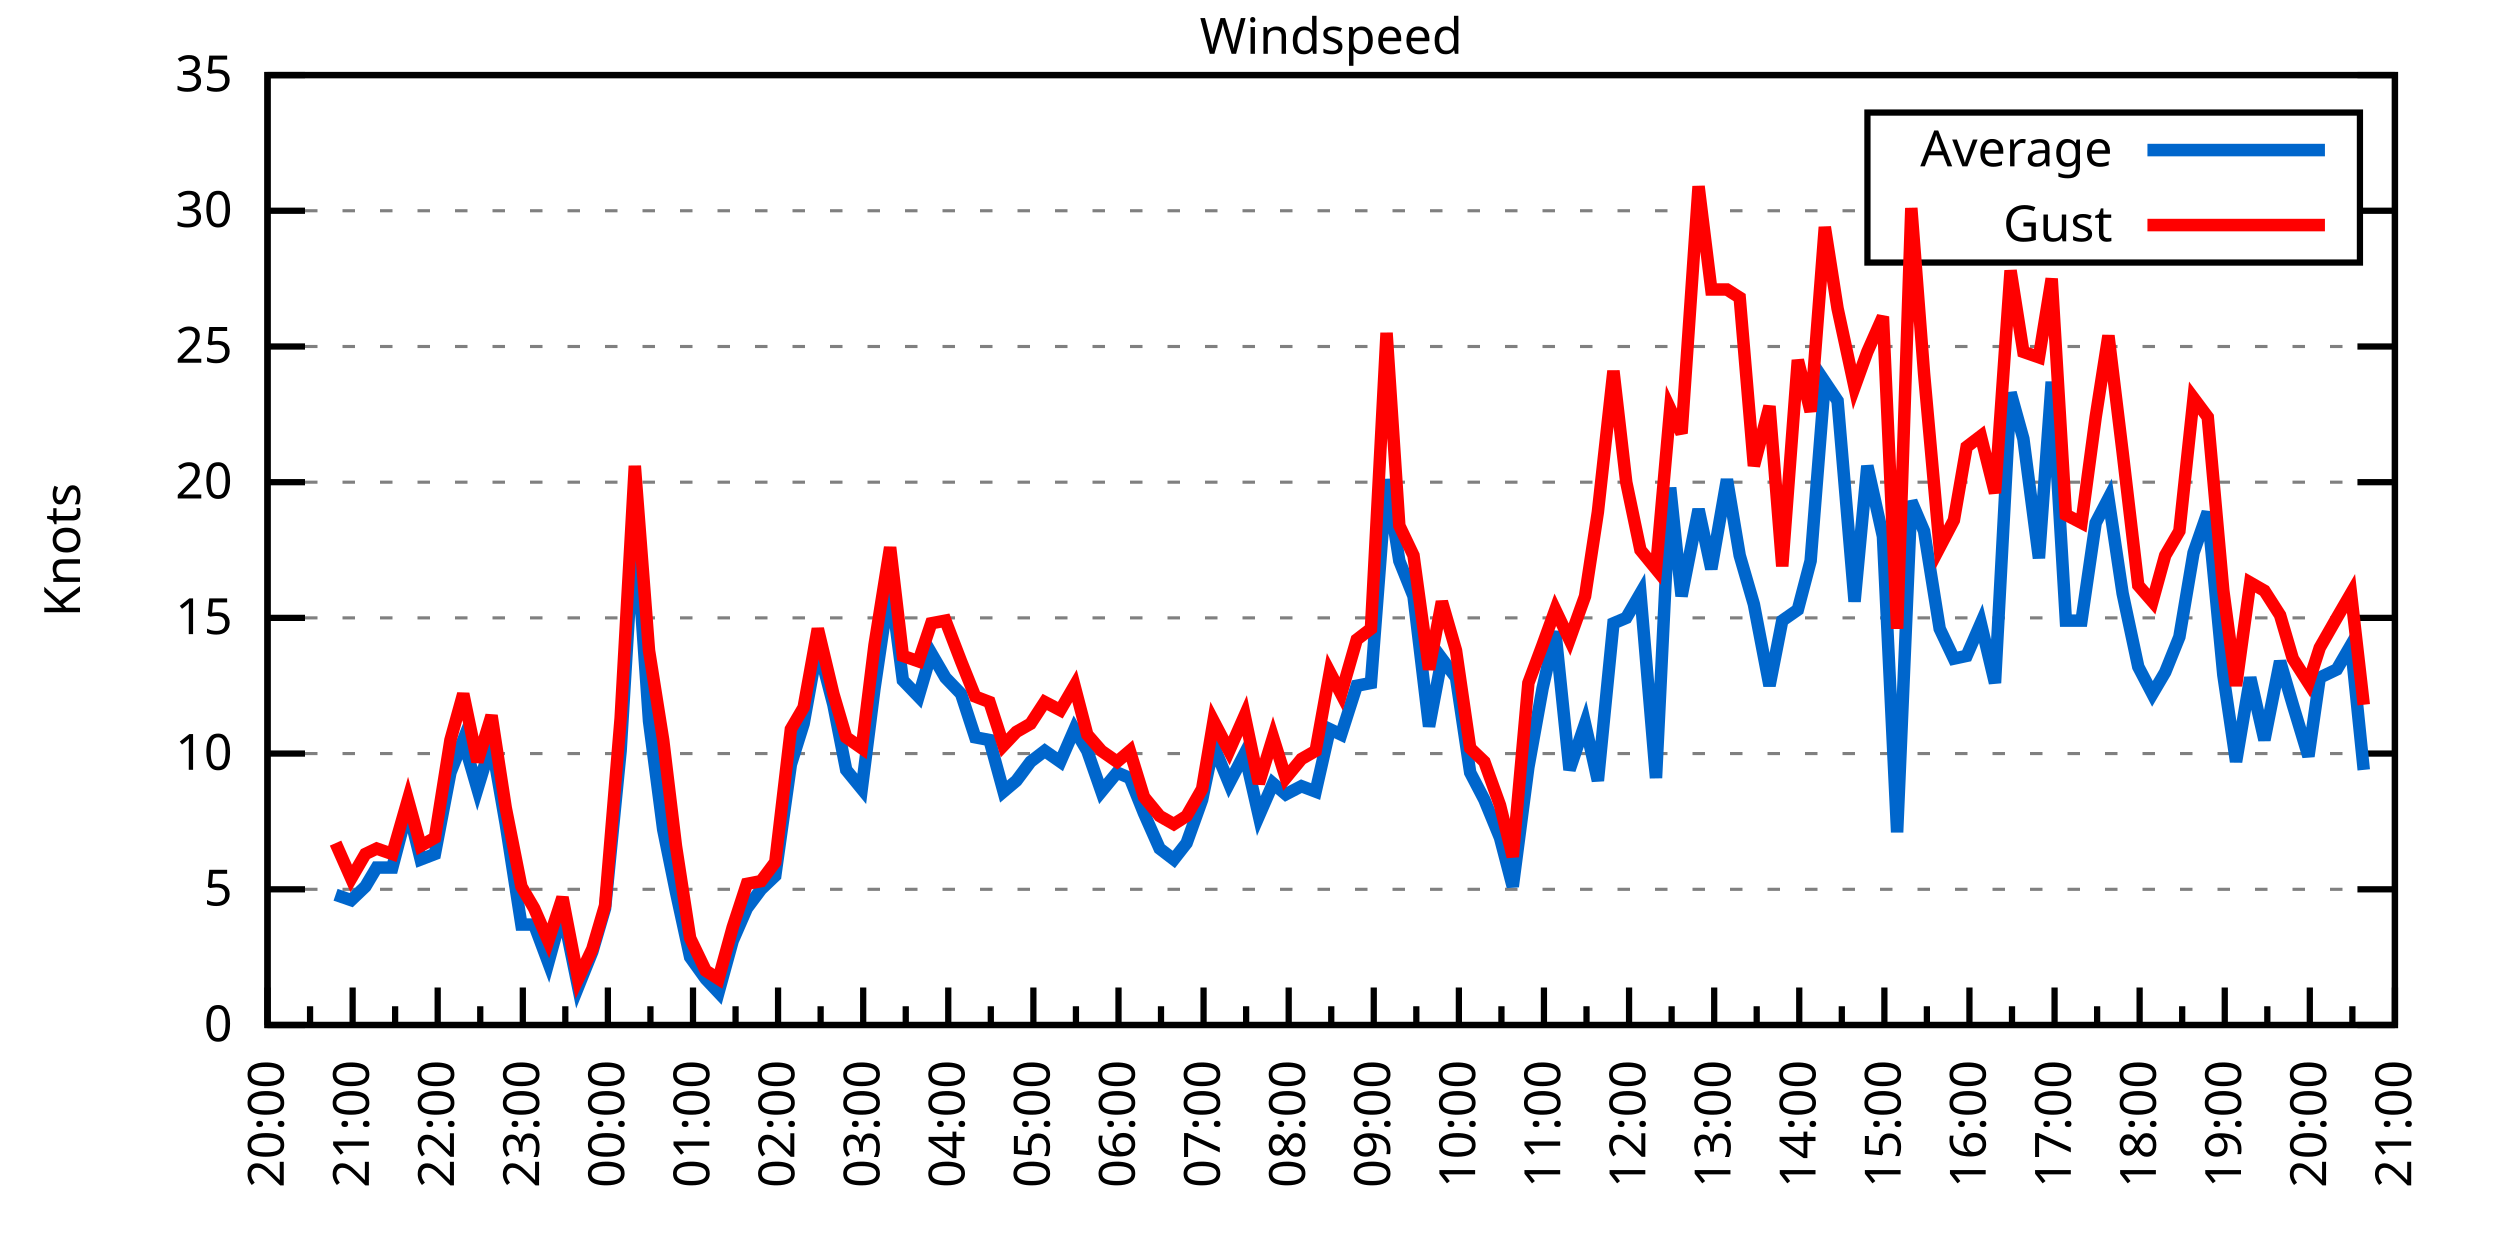
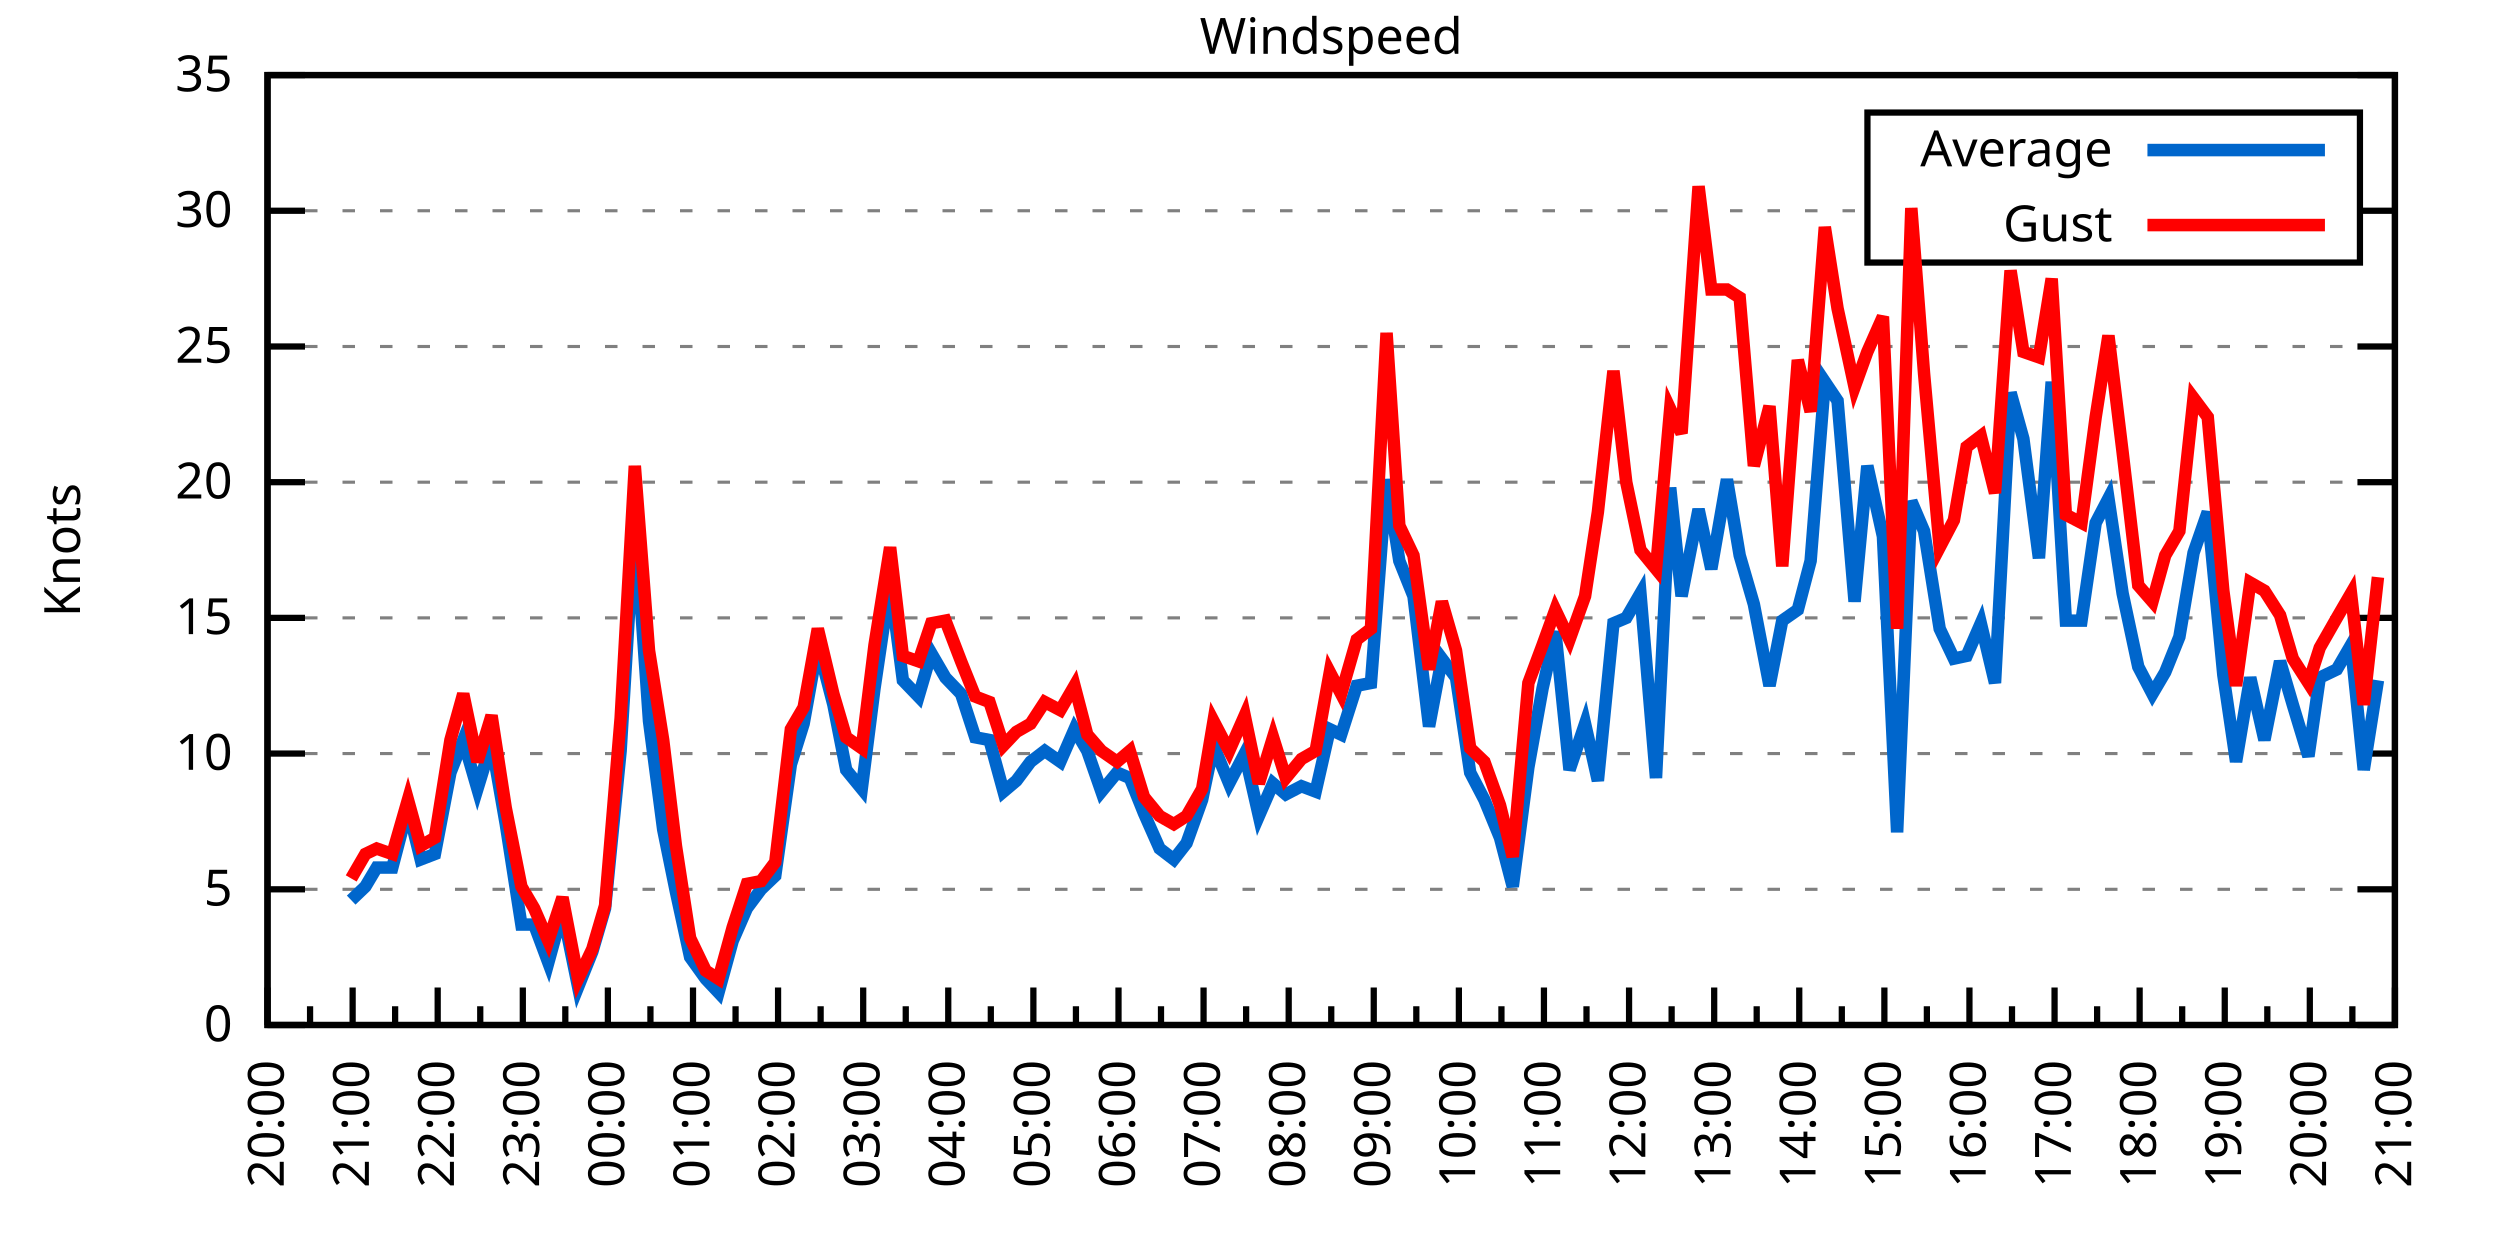
<svg xmlns="http://www.w3.org/2000/svg" xmlns:xlink="http://www.w3.org/1999/xlink" width="400" height="200" viewBox="0 0 400 200">
  <g id="gnuplot_canvas">
    <rect x="0" y="0" width="400" height="200" fill="none" />
    <defs>
      <circle id="gpDot" r="0.5" stroke-width="0.5" stroke="currentColor" />
      <path id="gpPt0" stroke-width="0.333" stroke="currentColor" d="M-1,0 h2 M0,-1 v2" />
      <path id="gpPt1" stroke-width="0.333" stroke="currentColor" d="M-1,-1 L1,1 M1,-1 L-1,1" />
      <path id="gpPt2" stroke-width="0.333" stroke="currentColor" d="M-1,0 L1,0 M0,-1 L0,1 M-1,-1 L1,1 M-1,1 L1,-1" />
      <rect id="gpPt3" stroke-width="0.333" stroke="currentColor" x="-1" y="-1" width="2" height="2" />
      <rect id="gpPt4" stroke-width="0.333" stroke="currentColor" fill="currentColor" x="-1" y="-1" width="2" height="2" />
      <circle id="gpPt5" stroke-width="0.333" stroke="currentColor" cx="0" cy="0" r="1" />
      <use xlink:href="#gpPt5" id="gpPt6" fill="currentColor" stroke="none" />
      <path id="gpPt7" stroke-width="0.333" stroke="currentColor" d="M0,-1.33 L-1.33,0.67 L1.33,0.67 z" />
      <use xlink:href="#gpPt7" id="gpPt8" fill="currentColor" stroke="none" />
      <use xlink:href="#gpPt7" id="gpPt9" stroke="currentColor" transform="rotate(180)" />
      <use xlink:href="#gpPt9" id="gpPt10" fill="currentColor" stroke="none" />
      <use xlink:href="#gpPt3" id="gpPt11" stroke="currentColor" transform="rotate(45)" />
      <use xlink:href="#gpPt11" id="gpPt12" fill="currentColor" stroke="none" />
      <path id="gpPt13" stroke-width="0.333" stroke="currentColor" d="M0,1.330 L1.265,0.411 L0.782,-1.067 L-0.782,-1.076 L-1.265,0.411 z" />
      <use xlink:href="#gpPt13" id="gpPt14" fill="currentColor" stroke="none" />
      <filter id="textbox" filterUnits="objectBoundingBox" x="0" y="0" height="1" width="1">
        <feFlood flood-color="white" flood-opacity="1" result="bgnd" />
        <feComposite in="SourceGraphic" in2="bgnd" operator="atop" />
      </filter>
      <filter id="greybox" filterUnits="objectBoundingBox" x="0" y="0" height="1" width="1">
        <feFlood flood-color="lightgrey" flood-opacity="1" result="grey" />
        <feComposite in="SourceGraphic" in2="grey" operator="atop" />
      </filter>
    </defs>
    <g fill="none" color="white" stroke="currentColor" stroke-width="1.00" stroke-linecap="butt" stroke-linejoin="miter">
</g>
    <g fill="none" color="black" stroke="currentColor" stroke-width="1.00" stroke-linecap="butt" stroke-linejoin="miter">
      <g stroke="none" shape-rendering="crispEdges">
        <polygon fill="rgb(255, 255, 255)" points="42.80,164.00 383.18,164.00 383.18,12.02 42.80,12.02 " />
      </g>
    </g>
    <g fill="none" color="black" stroke="currentColor" stroke-width="1.00" stroke-linecap="butt" stroke-linejoin="miter">
</g>
    <g fill="none" color="black" stroke="black" stroke-width="0.50" stroke-linecap="butt" stroke-linejoin="miter">
</g>
    <g fill="none" color="gray" stroke="currentColor" stroke-width="0.50" stroke-linecap="butt" stroke-linejoin="miter">
      <path stroke="gray" stroke-dasharray="2,4" class="gridline" d="M42.80,164.00 L383.19,164.00  " />
    </g>
    <g fill="none" color="gray" stroke="gray" stroke-width="1.00" stroke-linecap="butt" stroke-linejoin="miter">
</g>
    <g fill="none" color="black" stroke="currentColor" stroke-width="1.00" stroke-linecap="butt" stroke-linejoin="miter">
      <path stroke="black" d="M42.80,164.00 L48.80,164.00 M383.19,164.00 L377.19,164.00  " />
      <g transform="translate(37.20,166.60)" stroke="none" fill="black" font-family="Sans" font-size="8.00" text-anchor="end">
        <text>
          <tspan font-family="Sans"> 0</tspan>
        </text>
      </g>
    </g>
    <g fill="none" color="black" stroke="currentColor" stroke-width="1.00" stroke-linecap="butt" stroke-linejoin="miter">
</g>
    <g fill="none" color="black" stroke="black" stroke-width="0.50" stroke-linecap="butt" stroke-linejoin="miter">
</g>
    <g fill="none" color="gray" stroke="currentColor" stroke-width="0.50" stroke-linecap="butt" stroke-linejoin="miter">
      <path stroke="gray" stroke-dasharray="2,4" class="gridline" d="M42.80,142.29 L383.19,142.29  " />
    </g>
    <g fill="none" color="gray" stroke="gray" stroke-width="1.00" stroke-linecap="butt" stroke-linejoin="miter">
</g>
    <g fill="none" color="black" stroke="currentColor" stroke-width="1.00" stroke-linecap="butt" stroke-linejoin="miter">
      <path stroke="black" d="M42.80,142.29 L48.80,142.29 M383.19,142.29 L377.19,142.29  " />
      <g transform="translate(37.20,144.89)" stroke="none" fill="black" font-family="Sans" font-size="8.00" text-anchor="end">
        <text>
          <tspan font-family="Sans"> 5</tspan>
        </text>
      </g>
    </g>
    <g fill="none" color="black" stroke="currentColor" stroke-width="1.00" stroke-linecap="butt" stroke-linejoin="miter">
</g>
    <g fill="none" color="black" stroke="black" stroke-width="0.50" stroke-linecap="butt" stroke-linejoin="miter">
</g>
    <g fill="none" color="gray" stroke="currentColor" stroke-width="0.50" stroke-linecap="butt" stroke-linejoin="miter">
      <path stroke="gray" stroke-dasharray="2,4" class="gridline" d="M42.80,120.57 L383.19,120.57  " />
    </g>
    <g fill="none" color="gray" stroke="gray" stroke-width="1.00" stroke-linecap="butt" stroke-linejoin="miter">
</g>
    <g fill="none" color="black" stroke="currentColor" stroke-width="1.00" stroke-linecap="butt" stroke-linejoin="miter">
      <path stroke="black" d="M42.80,120.57 L48.80,120.57 M383.19,120.57 L377.19,120.57  " />
      <g transform="translate(37.20,123.17)" stroke="none" fill="black" font-family="Sans" font-size="8.00" text-anchor="end">
        <text>
          <tspan font-family="Sans"> 10</tspan>
        </text>
      </g>
    </g>
    <g fill="none" color="black" stroke="currentColor" stroke-width="1.00" stroke-linecap="butt" stroke-linejoin="miter">
</g>
    <g fill="none" color="black" stroke="black" stroke-width="0.50" stroke-linecap="butt" stroke-linejoin="miter">
</g>
    <g fill="none" color="gray" stroke="currentColor" stroke-width="0.50" stroke-linecap="butt" stroke-linejoin="miter">
      <path stroke="gray" stroke-dasharray="2,4" class="gridline" d="M42.80,98.86 L383.19,98.86  " />
    </g>
    <g fill="none" color="gray" stroke="gray" stroke-width="1.00" stroke-linecap="butt" stroke-linejoin="miter">
</g>
    <g fill="none" color="black" stroke="currentColor" stroke-width="1.00" stroke-linecap="butt" stroke-linejoin="miter">
      <path stroke="black" d="M42.80,98.86 L48.80,98.86 M383.19,98.86 L377.19,98.86  " />
      <g transform="translate(37.20,101.46)" stroke="none" fill="black" font-family="Sans" font-size="8.00" text-anchor="end">
        <text>
          <tspan font-family="Sans"> 15</tspan>
        </text>
      </g>
    </g>
    <g fill="none" color="black" stroke="currentColor" stroke-width="1.00" stroke-linecap="butt" stroke-linejoin="miter">
</g>
    <g fill="none" color="black" stroke="black" stroke-width="0.50" stroke-linecap="butt" stroke-linejoin="miter">
</g>
    <g fill="none" color="gray" stroke="currentColor" stroke-width="0.50" stroke-linecap="butt" stroke-linejoin="miter">
      <path stroke="gray" stroke-dasharray="2,4" class="gridline" d="M42.80,77.15 L383.19,77.15  " />
    </g>
    <g fill="none" color="gray" stroke="gray" stroke-width="1.00" stroke-linecap="butt" stroke-linejoin="miter">
</g>
    <g fill="none" color="black" stroke="currentColor" stroke-width="1.00" stroke-linecap="butt" stroke-linejoin="miter">
      <path stroke="black" d="M42.80,77.15 L48.80,77.15 M383.19,77.15 L377.19,77.15  " />
      <g transform="translate(37.20,79.75)" stroke="none" fill="black" font-family="Sans" font-size="8.00" text-anchor="end">
        <text>
          <tspan font-family="Sans"> 20</tspan>
        </text>
      </g>
    </g>
    <g fill="none" color="black" stroke="currentColor" stroke-width="1.00" stroke-linecap="butt" stroke-linejoin="miter">
</g>
    <g fill="none" color="black" stroke="black" stroke-width="0.50" stroke-linecap="butt" stroke-linejoin="miter">
</g>
    <g fill="none" color="gray" stroke="currentColor" stroke-width="0.50" stroke-linecap="butt" stroke-linejoin="miter">
      <path stroke="gray" stroke-dasharray="2,4" class="gridline" d="M42.80,55.44 L383.19,55.44  " />
    </g>
    <g fill="none" color="gray" stroke="gray" stroke-width="1.00" stroke-linecap="butt" stroke-linejoin="miter">
</g>
    <g fill="none" color="black" stroke="currentColor" stroke-width="1.00" stroke-linecap="butt" stroke-linejoin="miter">
      <path stroke="black" d="M42.80,55.44 L48.80,55.44 M383.19,55.44 L377.19,55.44  " />
      <g transform="translate(37.20,58.04)" stroke="none" fill="black" font-family="Sans" font-size="8.00" text-anchor="end">
        <text>
          <tspan font-family="Sans"> 25</tspan>
        </text>
      </g>
    </g>
    <g fill="none" color="black" stroke="currentColor" stroke-width="1.00" stroke-linecap="butt" stroke-linejoin="miter">
</g>
    <g fill="none" color="black" stroke="black" stroke-width="0.50" stroke-linecap="butt" stroke-linejoin="miter">
</g>
    <g fill="none" color="gray" stroke="currentColor" stroke-width="0.50" stroke-linecap="butt" stroke-linejoin="miter">
      <path stroke="gray" stroke-dasharray="2,4" class="gridline" d="M42.80,33.72 L298.79,33.72 M377.59,33.72 L383.19,33.72  " />
    </g>
    <g fill="none" color="gray" stroke="gray" stroke-width="1.00" stroke-linecap="butt" stroke-linejoin="miter">
</g>
    <g fill="none" color="black" stroke="currentColor" stroke-width="1.00" stroke-linecap="butt" stroke-linejoin="miter">
      <path stroke="black" d="M42.80,33.72 L48.80,33.72 M383.19,33.72 L377.19,33.72  " />
      <g transform="translate(37.20,36.32)" stroke="none" fill="black" font-family="Sans" font-size="8.00" text-anchor="end">
        <text>
          <tspan font-family="Sans"> 30</tspan>
        </text>
      </g>
    </g>
    <g fill="none" color="black" stroke="currentColor" stroke-width="1.00" stroke-linecap="butt" stroke-linejoin="miter">
</g>
    <g fill="none" color="black" stroke="black" stroke-width="0.50" stroke-linecap="butt" stroke-linejoin="miter">
</g>
    <g fill="none" color="gray" stroke="currentColor" stroke-width="0.50" stroke-linecap="butt" stroke-linejoin="miter">
      <path stroke="gray" stroke-dasharray="2,4" class="gridline" d="M42.80,12.01 L383.19,12.01  " />
    </g>
    <g fill="none" color="gray" stroke="gray" stroke-width="1.00" stroke-linecap="butt" stroke-linejoin="miter">
</g>
    <g fill="none" color="black" stroke="currentColor" stroke-width="1.00" stroke-linecap="butt" stroke-linejoin="miter">
      <path stroke="black" d="M42.80,12.01 L48.80,12.01 M383.19,12.01 L377.19,12.01  " />
      <g transform="translate(37.20,14.61)" stroke="none" fill="black" font-family="Sans" font-size="8.00" text-anchor="end">
        <text>
          <tspan font-family="Sans"> 35</tspan>
        </text>
      </g>
    </g>
    <g fill="none" color="black" stroke="currentColor" stroke-width="1.00" stroke-linecap="butt" stroke-linejoin="miter">
      <path stroke="black" d="M42.80,164.00 L42.80,158.00  " />
      <g transform="translate(45.40,169.60) rotate(270)" stroke="none" fill="black" font-family="Sans" font-size="8.00" text-anchor="end">
        <text>
          <tspan font-family="Sans">20:00</tspan>
        </text>
      </g>
    </g>
    <g fill="none" color="black" stroke="currentColor" stroke-width="1.00" stroke-linecap="butt" stroke-linejoin="miter">
      <path stroke="black" d="M49.61,164.00 L49.61,161.00 M56.42,164.00 L56.42,158.00  " />
      <g transform="translate(59.02,169.60) rotate(270)" stroke="none" fill="black" font-family="Sans" font-size="8.00" text-anchor="end">
        <text>
          <tspan font-family="Sans">21:00</tspan>
        </text>
      </g>
    </g>
    <g fill="none" color="black" stroke="currentColor" stroke-width="1.00" stroke-linecap="butt" stroke-linejoin="miter">
      <path stroke="black" d="M63.22,164.00 L63.22,161.00 M70.03,164.00 L70.03,158.00  " />
      <g transform="translate(72.63,169.60) rotate(270)" stroke="none" fill="black" font-family="Sans" font-size="8.00" text-anchor="end">
        <text>
          <tspan font-family="Sans">22:00</tspan>
        </text>
      </g>
    </g>
    <g fill="none" color="black" stroke="currentColor" stroke-width="1.00" stroke-linecap="butt" stroke-linejoin="miter">
      <path stroke="black" d="M76.84,164.00 L76.84,161.00 M83.65,164.00 L83.65,158.00  " />
      <g transform="translate(86.25,169.60) rotate(270)" stroke="none" fill="black" font-family="Sans" font-size="8.00" text-anchor="end">
        <text>
          <tspan font-family="Sans">23:00</tspan>
        </text>
      </g>
    </g>
    <g fill="none" color="black" stroke="currentColor" stroke-width="1.00" stroke-linecap="butt" stroke-linejoin="miter">
      <path stroke="black" d="M90.45,164.00 L90.45,161.00 M97.26,164.00 L97.26,158.00  " />
      <g transform="translate(99.86,169.60) rotate(270)" stroke="none" fill="black" font-family="Sans" font-size="8.00" text-anchor="end">
        <text>
          <tspan font-family="Sans">00:00</tspan>
        </text>
      </g>
    </g>
    <g fill="none" color="black" stroke="currentColor" stroke-width="1.00" stroke-linecap="butt" stroke-linejoin="miter">
      <path stroke="black" d="M104.07,164.00 L104.07,161.00 M110.88,164.00 L110.88,158.00  " />
      <g transform="translate(113.48,169.60) rotate(270)" stroke="none" fill="black" font-family="Sans" font-size="8.00" text-anchor="end">
        <text>
          <tspan font-family="Sans">01:00</tspan>
        </text>
      </g>
    </g>
    <g fill="none" color="black" stroke="currentColor" stroke-width="1.00" stroke-linecap="butt" stroke-linejoin="miter">
      <path stroke="black" d="M117.69,164.00 L117.69,161.00 M124.49,164.00 L124.49,158.00  " />
      <g transform="translate(127.09,169.60) rotate(270)" stroke="none" fill="black" font-family="Sans" font-size="8.00" text-anchor="end">
        <text>
          <tspan font-family="Sans">02:00</tspan>
        </text>
      </g>
    </g>
    <g fill="none" color="black" stroke="currentColor" stroke-width="1.00" stroke-linecap="butt" stroke-linejoin="miter">
      <path stroke="black" d="M131.30,164.00 L131.30,161.00 M138.11,164.00 L138.11,158.00  " />
      <g transform="translate(140.71,169.60) rotate(270)" stroke="none" fill="black" font-family="Sans" font-size="8.00" text-anchor="end">
        <text>
          <tspan font-family="Sans">03:00</tspan>
        </text>
      </g>
    </g>
    <g fill="none" color="black" stroke="currentColor" stroke-width="1.00" stroke-linecap="butt" stroke-linejoin="miter">
      <path stroke="black" d="M144.92,164.00 L144.92,161.00 M151.72,164.00 L151.72,158.00  " />
      <g transform="translate(154.32,169.60) rotate(270)" stroke="none" fill="black" font-family="Sans" font-size="8.00" text-anchor="end">
        <text>
          <tspan font-family="Sans">04:00</tspan>
        </text>
      </g>
    </g>
    <g fill="none" color="black" stroke="currentColor" stroke-width="1.00" stroke-linecap="butt" stroke-linejoin="miter">
      <path stroke="black" d="M158.53,164.00 L158.53,161.00 M165.34,164.00 L165.34,158.00  " />
      <g transform="translate(167.94,169.60) rotate(270)" stroke="none" fill="black" font-family="Sans" font-size="8.00" text-anchor="end">
        <text>
          <tspan font-family="Sans">05:00</tspan>
        </text>
      </g>
    </g>
    <g fill="none" color="black" stroke="currentColor" stroke-width="1.00" stroke-linecap="butt" stroke-linejoin="miter">
      <path stroke="black" d="M172.15,164.00 L172.15,161.00 M178.96,164.00 L178.96,158.00  " />
      <g transform="translate(181.56,169.60) rotate(270)" stroke="none" fill="black" font-family="Sans" font-size="8.00" text-anchor="end">
        <text>
          <tspan font-family="Sans">06:00</tspan>
        </text>
      </g>
    </g>
    <g fill="none" color="black" stroke="currentColor" stroke-width="1.00" stroke-linecap="butt" stroke-linejoin="miter">
      <path stroke="black" d="M185.76,164.00 L185.76,161.00 M192.57,164.00 L192.57,158.00  " />
      <g transform="translate(195.17,169.60) rotate(270)" stroke="none" fill="black" font-family="Sans" font-size="8.00" text-anchor="end">
        <text>
          <tspan font-family="Sans">07:00</tspan>
        </text>
      </g>
    </g>
    <g fill="none" color="black" stroke="currentColor" stroke-width="1.00" stroke-linecap="butt" stroke-linejoin="miter">
      <path stroke="black" d="M199.38,164.00 L199.38,161.00 M206.19,164.00 L206.19,158.00  " />
      <g transform="translate(208.79,169.60) rotate(270)" stroke="none" fill="black" font-family="Sans" font-size="8.00" text-anchor="end">
        <text>
          <tspan font-family="Sans">08:00</tspan>
        </text>
      </g>
    </g>
    <g fill="none" color="black" stroke="currentColor" stroke-width="1.00" stroke-linecap="butt" stroke-linejoin="miter">
      <path stroke="black" d="M213.00,164.00 L213.00,161.00 M219.80,164.00 L219.80,158.00  " />
      <g transform="translate(222.40,169.60) rotate(270)" stroke="none" fill="black" font-family="Sans" font-size="8.00" text-anchor="end">
        <text>
          <tspan font-family="Sans">09:00</tspan>
        </text>
      </g>
    </g>
    <g fill="none" color="black" stroke="currentColor" stroke-width="1.00" stroke-linecap="butt" stroke-linejoin="miter">
      <path stroke="black" d="M226.61,164.00 L226.61,161.00 M233.42,164.00 L233.42,158.00  " />
      <g transform="translate(236.02,169.60) rotate(270)" stroke="none" fill="black" font-family="Sans" font-size="8.00" text-anchor="end">
        <text>
          <tspan font-family="Sans">10:00</tspan>
        </text>
      </g>
    </g>
    <g fill="none" color="black" stroke="currentColor" stroke-width="1.00" stroke-linecap="butt" stroke-linejoin="miter">
      <path stroke="black" d="M240.23,164.00 L240.23,161.00 M247.03,164.00 L247.03,158.00  " />
      <g transform="translate(249.63,169.60) rotate(270)" stroke="none" fill="black" font-family="Sans" font-size="8.00" text-anchor="end">
        <text>
          <tspan font-family="Sans">11:00</tspan>
        </text>
      </g>
    </g>
    <g fill="none" color="black" stroke="currentColor" stroke-width="1.00" stroke-linecap="butt" stroke-linejoin="miter">
      <path stroke="black" d="M253.84,164.00 L253.84,161.00 M260.65,164.00 L260.65,158.00  " />
      <g transform="translate(263.25,169.60) rotate(270)" stroke="none" fill="black" font-family="Sans" font-size="8.00" text-anchor="end">
        <text>
          <tspan font-family="Sans">12:00</tspan>
        </text>
      </g>
    </g>
    <g fill="none" color="black" stroke="currentColor" stroke-width="1.00" stroke-linecap="butt" stroke-linejoin="miter">
      <path stroke="black" d="M267.46,164.00 L267.46,161.00 M274.27,164.00 L274.27,158.00  " />
      <g transform="translate(276.87,169.60) rotate(270)" stroke="none" fill="black" font-family="Sans" font-size="8.00" text-anchor="end">
        <text>
          <tspan font-family="Sans">13:00</tspan>
        </text>
      </g>
    </g>
    <g fill="none" color="black" stroke="currentColor" stroke-width="1.00" stroke-linecap="butt" stroke-linejoin="miter">
      <path stroke="black" d="M281.07,164.00 L281.07,161.00 M287.88,164.00 L287.88,158.00  " />
      <g transform="translate(290.48,169.60) rotate(270)" stroke="none" fill="black" font-family="Sans" font-size="8.00" text-anchor="end">
        <text>
          <tspan font-family="Sans">14:00</tspan>
        </text>
      </g>
    </g>
    <g fill="none" color="black" stroke="currentColor" stroke-width="1.00" stroke-linecap="butt" stroke-linejoin="miter">
      <path stroke="black" d="M294.69,164.00 L294.69,161.00 M301.50,164.00 L301.50,158.00  " />
      <g transform="translate(304.10,169.60) rotate(270)" stroke="none" fill="black" font-family="Sans" font-size="8.00" text-anchor="end">
        <text>
          <tspan font-family="Sans">15:00</tspan>
        </text>
      </g>
    </g>
    <g fill="none" color="black" stroke="currentColor" stroke-width="1.00" stroke-linecap="butt" stroke-linejoin="miter">
      <path stroke="black" d="M308.30,164.00 L308.30,161.00 M315.11,164.00 L315.11,158.00  " />
      <g transform="translate(317.71,169.60) rotate(270)" stroke="none" fill="black" font-family="Sans" font-size="8.00" text-anchor="end">
        <text>
          <tspan font-family="Sans">16:00</tspan>
        </text>
      </g>
    </g>
    <g fill="none" color="black" stroke="currentColor" stroke-width="1.00" stroke-linecap="butt" stroke-linejoin="miter">
      <path stroke="black" d="M321.92,164.00 L321.92,161.00 M328.73,164.00 L328.73,158.00  " />
      <g transform="translate(331.33,169.60) rotate(270)" stroke="none" fill="black" font-family="Sans" font-size="8.00" text-anchor="end">
        <text>
          <tspan font-family="Sans">17:00</tspan>
        </text>
      </g>
    </g>
    <g fill="none" color="black" stroke="currentColor" stroke-width="1.00" stroke-linecap="butt" stroke-linejoin="miter">
      <path stroke="black" d="M335.54,164.00 L335.54,161.00 M342.34,164.00 L342.34,158.00  " />
      <g transform="translate(344.94,169.60) rotate(270)" stroke="none" fill="black" font-family="Sans" font-size="8.00" text-anchor="end">
        <text>
          <tspan font-family="Sans">18:00</tspan>
        </text>
      </g>
    </g>
    <g fill="none" color="black" stroke="currentColor" stroke-width="1.00" stroke-linecap="butt" stroke-linejoin="miter">
      <path stroke="black" d="M349.15,164.00 L349.15,161.00 M355.96,164.00 L355.96,158.00  " />
      <g transform="translate(358.56,169.60) rotate(270)" stroke="none" fill="black" font-family="Sans" font-size="8.00" text-anchor="end">
        <text>
          <tspan font-family="Sans">19:00</tspan>
        </text>
      </g>
    </g>
    <g fill="none" color="black" stroke="currentColor" stroke-width="1.00" stroke-linecap="butt" stroke-linejoin="miter">
      <path stroke="black" d="M362.77,164.00 L362.77,161.00 M369.57,164.00 L369.57,158.00  " />
      <g transform="translate(372.17,169.60) rotate(270)" stroke="none" fill="black" font-family="Sans" font-size="8.00" text-anchor="end">
        <text>
          <tspan font-family="Sans">20:00</tspan>
        </text>
      </g>
    </g>
    <g fill="none" color="black" stroke="currentColor" stroke-width="1.00" stroke-linecap="butt" stroke-linejoin="miter">
      <path stroke="black" d="M376.38,164.00 L376.38,161.00 M383.19,164.00 L383.19,158.00  " />
      <g transform="translate(385.79,169.60) rotate(270)" stroke="none" fill="black" font-family="Sans" font-size="8.00" text-anchor="end">
        <text>
          <tspan font-family="Sans">21:00</tspan>
        </text>
      </g>
    </g>
    <g fill="none" color="black" stroke="currentColor" stroke-width="1.00" stroke-linecap="butt" stroke-linejoin="miter">
</g>
    <g fill="none" color="black" stroke="currentColor" stroke-width="1.00" stroke-linecap="butt" stroke-linejoin="miter">
      <path stroke="black" d="M42.80,12.01 L42.80,164.00 L383.19,164.00 L383.19,12.01 L42.80,12.01 Z  " />
    </g>
    <g fill="none" color="black" stroke="currentColor" stroke-width="1.00" stroke-linecap="butt" stroke-linejoin="miter">
      <g transform="translate(12.80,88.01) rotate(270)" stroke="none" fill="black" font-family="Sans" font-size="8.00" text-anchor="middle">
        <text>
          <tspan font-family="Sans">Knots</tspan>
        </text>
      </g>
    </g>
    <g fill="none" color="black" stroke="currentColor" stroke-width="1.00" stroke-linecap="butt" stroke-linejoin="miter">
</g>
    <g fill="none" color="black" stroke="currentColor" stroke-width="1.00" stroke-linecap="butt" stroke-linejoin="miter">
      <path stroke="black" d="M298.79,42.01 L298.79,18.01 L377.59,18.01 L377.59,42.01 L298.79,42.01 Z  " />
    </g>
    <g id="Windspeed_plot_1">
      <g fill="none" color="white" stroke="black" stroke-width="2.00" stroke-linecap="butt" stroke-linejoin="miter">
</g>
      <g fill="none" color="black" stroke="currentColor" stroke-width="2.00" stroke-linecap="butt" stroke-linejoin="miter">
        <g transform="translate(337.99,26.61)" stroke="none" fill="black" font-family="Sans" font-size="8.00" text-anchor="end">
          <text>
            <tspan font-family="Sans">Average</tspan>
          </text>
        </g>
      </g>
      <g fill="none" color="black" stroke="currentColor" stroke-width="2.00" stroke-linecap="butt" stroke-linejoin="miter">
-         <path stroke="rgb(  0, 102, 204)" d="M343.59,24.01 L371.99,24.01 M53.69,143.16 L56.19,144.02 L58.46,141.85 L60.27,138.81 L62.77,138.81 L65.27,129.26   L67.31,137.51 L69.58,136.64 L72.07,123.61 L74.12,118.40 L76.39,126.22 L78.65,118.84 L80.92,131.86 L83.42,147.93   L85.46,147.93 L87.73,154.01 L90.00,145.76 L92.50,157.92 L94.77,152.28 L96.81,145.33 L99.30,120.14 L101.57,82.79   L103.84,115.36 L106.11,132.73 L108.15,142.72 L110.42,153.14 L112.92,156.62 L114.96,158.79 L117.23,150.54 L119.50,145.33   L121.77,142.29 L124.04,140.12 L126.54,122.31 L128.58,115.80 L130.85,103.20 L133.34,112.76 L135.39,123.18 L137.88,126.22   L139.92,110.15 L142.42,93.22 L144.46,108.85 L146.96,111.45 L149.00,104.51 L151.27,108.42 L153.77,111.02 L156.04,117.97   L158.31,118.40 L160.57,126.65 L162.62,124.92 L164.89,121.88 L167.16,120.14 L169.65,121.88 L171.92,116.67 L173.96,120.14   L176.23,126.65 L178.73,123.61 L180.77,124.48 L183.04,130.13 L185.54,135.77 L187.81,137.51 L189.85,134.90 L192.34,127.96   L194.16,119.27 L196.66,125.35 L199.15,120.57 L201.42,130.56 L203.69,125.35 L205.73,127.09 L208.23,125.79 L210.50,126.65   L212.77,116.67 L214.58,117.53 L217.08,109.72 L219.35,109.28 L221.85,76.71 L223.89,89.74 L226.16,95.39 L228.65,116.23   L230.70,105.38 L232.96,108.42 L235.23,123.61 L237.50,127.96 L240.00,134.04 L242.04,141.85 L244.54,122.75 L246.81,110.15   L248.85,101.03 L251.12,123.18 L253.61,115.80 L255.66,124.92 L258.15,99.73 L260.20,98.86 L262.47,94.95 L264.96,124.48   L267.23,78.02 L269.05,95.39 L271.77,81.49 L273.81,91.04 L276.31,76.71 L278.35,88.87 L280.62,96.69 L283.12,109.72   L285.16,99.30 L287.65,97.56 L289.70,89.74 L291.97,61.08 L294.01,64.12 L296.73,96.26 L298.77,74.54 L301.27,85.83   L303.54,133.17 L305.81,80.19 L307.85,84.97 L310.35,100.60 L312.62,105.38 L314.66,104.94 L316.93,99.73 L319.20,109.28   L321.69,62.82 L323.74,70.20 L326.23,89.31 L328.27,61.08 L330.54,99.30 L333.04,99.30 L335.31,83.66 L337.35,79.75   L339.62,94.95 L342.12,106.68 L344.39,111.02 L346.43,107.55 L348.70,101.90 L350.97,88.44 L353.24,81.93 L355.73,107.98   L357.77,121.88 L360.04,108.42 L362.31,118.40 L364.81,105.81 L366.85,112.76 L369.35,121.01 L371.16,108.42 L373.89,107.11   L376.16,103.20 L378.20,123.18  " />
+         <path stroke="rgb(  0, 102, 204)" d="M343.59,24.01 L371.99,24.01 M56.19,144.02 L58.46,141.85 L60.27,138.81 L62.77,138.81 L65.27,129.26 L67.31,137.51   L69.58,136.64 L72.07,123.61 L74.12,118.40 L76.39,126.22 L78.65,118.84 L80.92,131.86 L83.42,147.93 L85.46,147.93   L87.73,154.01 L90.00,145.76 L92.50,157.92 L94.77,152.28 L96.81,145.33 L99.30,120.14 L101.57,82.79 L103.84,115.36   L106.11,132.73 L108.15,142.72 L110.42,153.14 L112.92,156.62 L114.96,158.79 L117.23,150.54 L119.50,145.33 L121.77,142.29   L124.04,140.12 L126.54,122.31 L128.58,115.80 L130.85,103.20 L133.34,112.76 L135.39,123.18 L137.88,126.22 L139.92,110.15   L142.42,93.22 L144.46,108.85 L146.96,111.45 L149.00,104.51 L151.27,108.42 L153.77,111.02 L156.04,117.97 L158.31,118.40   L160.57,126.65 L162.62,124.92 L164.89,121.88 L167.16,120.14 L169.65,121.88 L171.92,116.67 L173.96,120.14 L176.23,126.65   L178.73,123.61 L180.77,124.48 L183.04,130.13 L185.54,135.77 L187.81,137.51 L189.85,134.90 L192.34,127.96 L194.16,119.27   L196.66,125.35 L199.15,120.57 L201.42,130.56 L203.69,125.35 L205.73,127.09 L208.23,125.79 L210.50,126.65 L212.77,116.67   L214.58,117.53 L217.08,109.72 L219.35,109.28 L221.85,76.71 L223.89,89.74 L226.16,95.39 L228.65,116.23 L230.70,105.38   L232.96,108.42 L235.23,123.61 L237.50,127.96 L240.00,134.04 L242.04,141.85 L244.54,122.75 L246.81,110.15 L248.85,101.03   L251.12,123.18 L253.61,115.80 L255.66,124.92 L258.15,99.73 L260.20,98.86 L262.47,94.95 L264.96,124.48 L267.23,78.02   L269.05,95.39 L271.77,81.49 L273.81,91.04 L276.31,76.71 L278.35,88.87 L280.62,96.69 L283.12,109.72 L285.16,99.30   L287.65,97.56 L289.70,89.74 L291.97,61.08 L294.01,64.12 L296.73,96.26 L298.77,74.54 L301.27,85.83 L303.54,133.17   L305.81,80.19 L307.85,84.97 L310.35,100.60 L312.62,105.38 L314.66,104.94 L316.93,99.73 L319.20,109.28 L321.69,62.82   L323.74,70.20 L326.23,89.31 L328.27,61.08 L330.54,99.30 L333.04,99.30 L335.31,83.66 L337.35,79.75 L339.62,94.95   L342.12,106.68 L344.39,111.02 L346.43,107.55 L348.70,101.90 L350.97,88.44 L353.24,81.93 L355.73,107.98 L357.77,121.88   L360.04,108.42 L362.31,118.40 L364.81,105.81 L366.85,112.76 L369.35,121.01 L371.16,108.42 L373.89,107.11 L376.16,103.20   L378.20,123.18 L380.47,108.85  " />
      </g>
    </g>
    <g id="Windspeed_plot_2">
      <g fill="none" color="black" stroke="currentColor" stroke-width="2.00" stroke-linecap="butt" stroke-linejoin="miter">
        <g transform="translate(337.99,38.61)" stroke="none" fill="black" font-family="Sans" font-size="8.00" text-anchor="end">
          <text>
            <tspan font-family="Sans">Gust</tspan>
          </text>
        </g>
      </g>
      <g fill="none" color="black" stroke="currentColor" stroke-width="2.00" stroke-linecap="butt" stroke-linejoin="miter">
-         <path stroke="rgb(255,   0,   0)" d="M343.59,36.01 L371.99,36.01 M53.69,134.90 L56.19,140.55 L58.46,136.64 L60.27,135.77 L62.77,136.64 L65.27,127.96   L67.31,135.34 L69.58,134.04 L72.07,118.40 L74.12,111.02 L76.39,121.88 L78.65,114.49 L80.92,129.26 L83.42,141.85   L85.46,145.33 L87.73,150.54 L90.00,143.59 L92.50,156.62 L94.77,151.84 L96.81,144.89 L99.30,114.93 L101.57,74.54   L103.84,104.07 L106.11,118.40 L108.15,135.34 L110.42,150.10 L112.92,155.31 L114.96,156.62 L117.23,148.37 L119.50,141.42   L121.77,140.98 L124.04,137.94 L126.54,116.67 L128.58,113.19 L130.85,100.60 L133.34,111.02 L135.39,117.97 L137.88,119.71   L139.92,103.20 L142.42,87.57 L144.46,104.94 L146.96,105.81 L149.00,99.73 L151.27,99.30 L153.77,105.81 L156.04,111.45   L158.31,112.32 L160.57,119.27 L162.62,117.10 L164.89,115.80 L167.16,112.32 L169.65,113.63 L171.92,109.72 L173.96,117.53   L176.23,120.14 L178.73,121.88 L180.77,120.14 L183.04,127.52 L185.54,130.56 L187.81,131.86 L189.85,130.56 L192.34,126.22   L194.16,115.36 L196.66,120.14 L199.15,114.49 L201.42,125.35 L203.69,117.97 L205.73,124.48 L208.23,121.44 L210.50,120.14   L212.77,107.55 L214.58,111.02 L217.08,102.34 L219.35,100.60 L221.85,53.26 L223.89,84.10 L226.16,88.87 L228.65,107.11   L230.70,96.26 L232.96,104.07 L235.23,119.71 L237.50,121.88 L240.00,128.83 L242.04,137.08 L244.54,109.28 L246.81,103.20   L248.85,97.56 L251.12,102.34 L253.61,95.39 L255.66,81.93 L258.15,59.34 L260.20,77.15 L262.47,88.00 L264.96,91.04   L267.23,65.42 L269.05,69.33 L271.77,29.81 L273.81,46.32 L276.31,46.32 L278.35,47.62 L280.62,74.54 L283.12,64.99   L285.16,90.61 L287.65,57.61 L289.70,65.86 L291.97,36.33 L294.01,49.36 L296.73,61.95 L298.77,56.30 L301.27,50.66   L303.54,100.60 L305.81,33.29 L307.85,59.78 L310.35,87.57 L312.62,83.23 L314.66,71.50 L316.93,69.77 L319.20,78.89   L321.69,43.28 L323.74,56.30 L326.23,57.17 L328.27,44.58 L330.54,82.36 L333.04,83.66 L335.31,66.73 L337.35,53.70   L339.62,72.37 L342.12,93.65 L344.39,96.26 L346.43,88.87 L348.70,84.97 L350.97,63.69 L353.24,66.73 L355.73,94.52   L357.77,109.72 L360.04,93.22 L362.31,94.52 L364.81,98.43 L366.85,105.38 L369.35,109.28 L371.16,103.64 L373.89,98.86   L376.16,94.95 L378.20,112.76  " />
+         <path stroke="rgb(255,   0,   0)" d="M343.59,36.01 L371.99,36.01 M56.19,140.55 L58.46,136.64 L60.27,135.77 L62.77,136.64 L65.27,127.96 L67.31,135.34   L69.58,134.04 L72.07,118.40 L74.12,111.02 L76.39,121.88 L78.65,114.49 L80.92,129.26 L83.42,141.85 L85.46,145.33   L87.73,150.54 L90.00,143.59 L92.50,156.62 L94.77,151.84 L96.81,144.89 L99.30,114.93 L101.57,74.54 L103.84,104.07   L106.11,118.40 L108.15,135.34 L110.42,150.10 L112.92,155.31 L114.96,156.62 L117.23,148.37 L119.50,141.42 L121.77,140.98   L124.04,137.94 L126.54,116.67 L128.58,113.19 L130.85,100.60 L133.34,111.02 L135.39,117.97 L137.88,119.71 L139.92,103.20   L142.42,87.57 L144.46,104.94 L146.96,105.81 L149.00,99.73 L151.27,99.30 L153.77,105.81 L156.04,111.45 L158.31,112.32   L160.57,119.27 L162.62,117.10 L164.89,115.80 L167.16,112.32 L169.65,113.63 L171.92,109.72 L173.96,117.53 L176.23,120.14   L178.73,121.88 L180.77,120.14 L183.04,127.52 L185.54,130.56 L187.81,131.86 L189.85,130.56 L192.34,126.22 L194.16,115.36   L196.66,120.14 L199.15,114.49 L201.42,125.35 L203.69,117.97 L205.73,124.48 L208.23,121.44 L210.50,120.14 L212.77,107.55   L214.58,111.02 L217.08,102.34 L219.35,100.60 L221.85,53.26 L223.89,84.10 L226.16,88.87 L228.65,107.11 L230.70,96.26   L232.96,104.07 L235.23,119.71 L237.50,121.88 L240.00,128.83 L242.04,137.08 L244.54,109.28 L246.81,103.20 L248.85,97.56   L251.12,102.34 L253.61,95.39 L255.66,81.93 L258.15,59.34 L260.20,77.15 L262.47,88.00 L264.96,91.04 L267.23,65.42   L269.05,69.33 L271.77,29.81 L273.81,46.32 L276.31,46.32 L278.35,47.62 L280.62,74.54 L283.12,64.99 L285.16,90.61   L287.65,57.61 L289.70,65.86 L291.97,36.33 L294.01,49.36 L296.73,61.95 L298.77,56.30 L301.27,50.66 L303.54,100.60   L305.81,33.29 L307.85,59.78 L310.35,87.57 L312.62,83.23 L314.66,71.50 L316.93,69.77 L319.20,78.89 L321.69,43.28   L323.74,56.30 L326.23,57.17 L328.27,44.58 L330.54,82.36 L333.04,83.66 L335.31,66.73 L337.35,53.70 L339.62,72.37   L342.12,93.65 L344.39,96.26 L346.43,88.87 L348.70,84.97 L350.97,63.69 L353.24,66.73 L355.73,94.52 L357.77,109.72   L360.04,93.22 L362.31,94.52 L364.81,98.43 L366.85,105.38 L369.35,109.28 L371.16,103.64 L373.89,98.86 L376.16,94.95   L378.20,112.76 L380.47,92.35  " />
      </g>
    </g>
    <g fill="none" color="black" stroke="currentColor" stroke-width="2.00" stroke-linecap="butt" stroke-linejoin="miter">
</g>
    <g fill="none" color="black" stroke="black" stroke-width="1.00" stroke-linecap="butt" stroke-linejoin="miter">
</g>
    <g fill="none" color="black" stroke="currentColor" stroke-width="1.00" stroke-linecap="butt" stroke-linejoin="miter">
      <path stroke="black" d="M42.80,12.01 L42.80,164.00 L383.19,164.00 L383.19,12.01 L42.80,12.01 Z  " />
    </g>
    <g fill="none" color="black" stroke="currentColor" stroke-width="1.00" stroke-linecap="butt" stroke-linejoin="miter">
      <g transform="translate(212.99,8.61)" stroke="none" fill="black" font-family="Sans" font-size="8.00" text-anchor="middle">
        <text>
          <tspan font-family="Sans">Windspeed</tspan>
        </text>
      </g>
    </g>
    <g fill="none" color="black" stroke="currentColor" stroke-width="1.00" stroke-linecap="butt" stroke-linejoin="miter">
</g>
  </g>
</svg>
